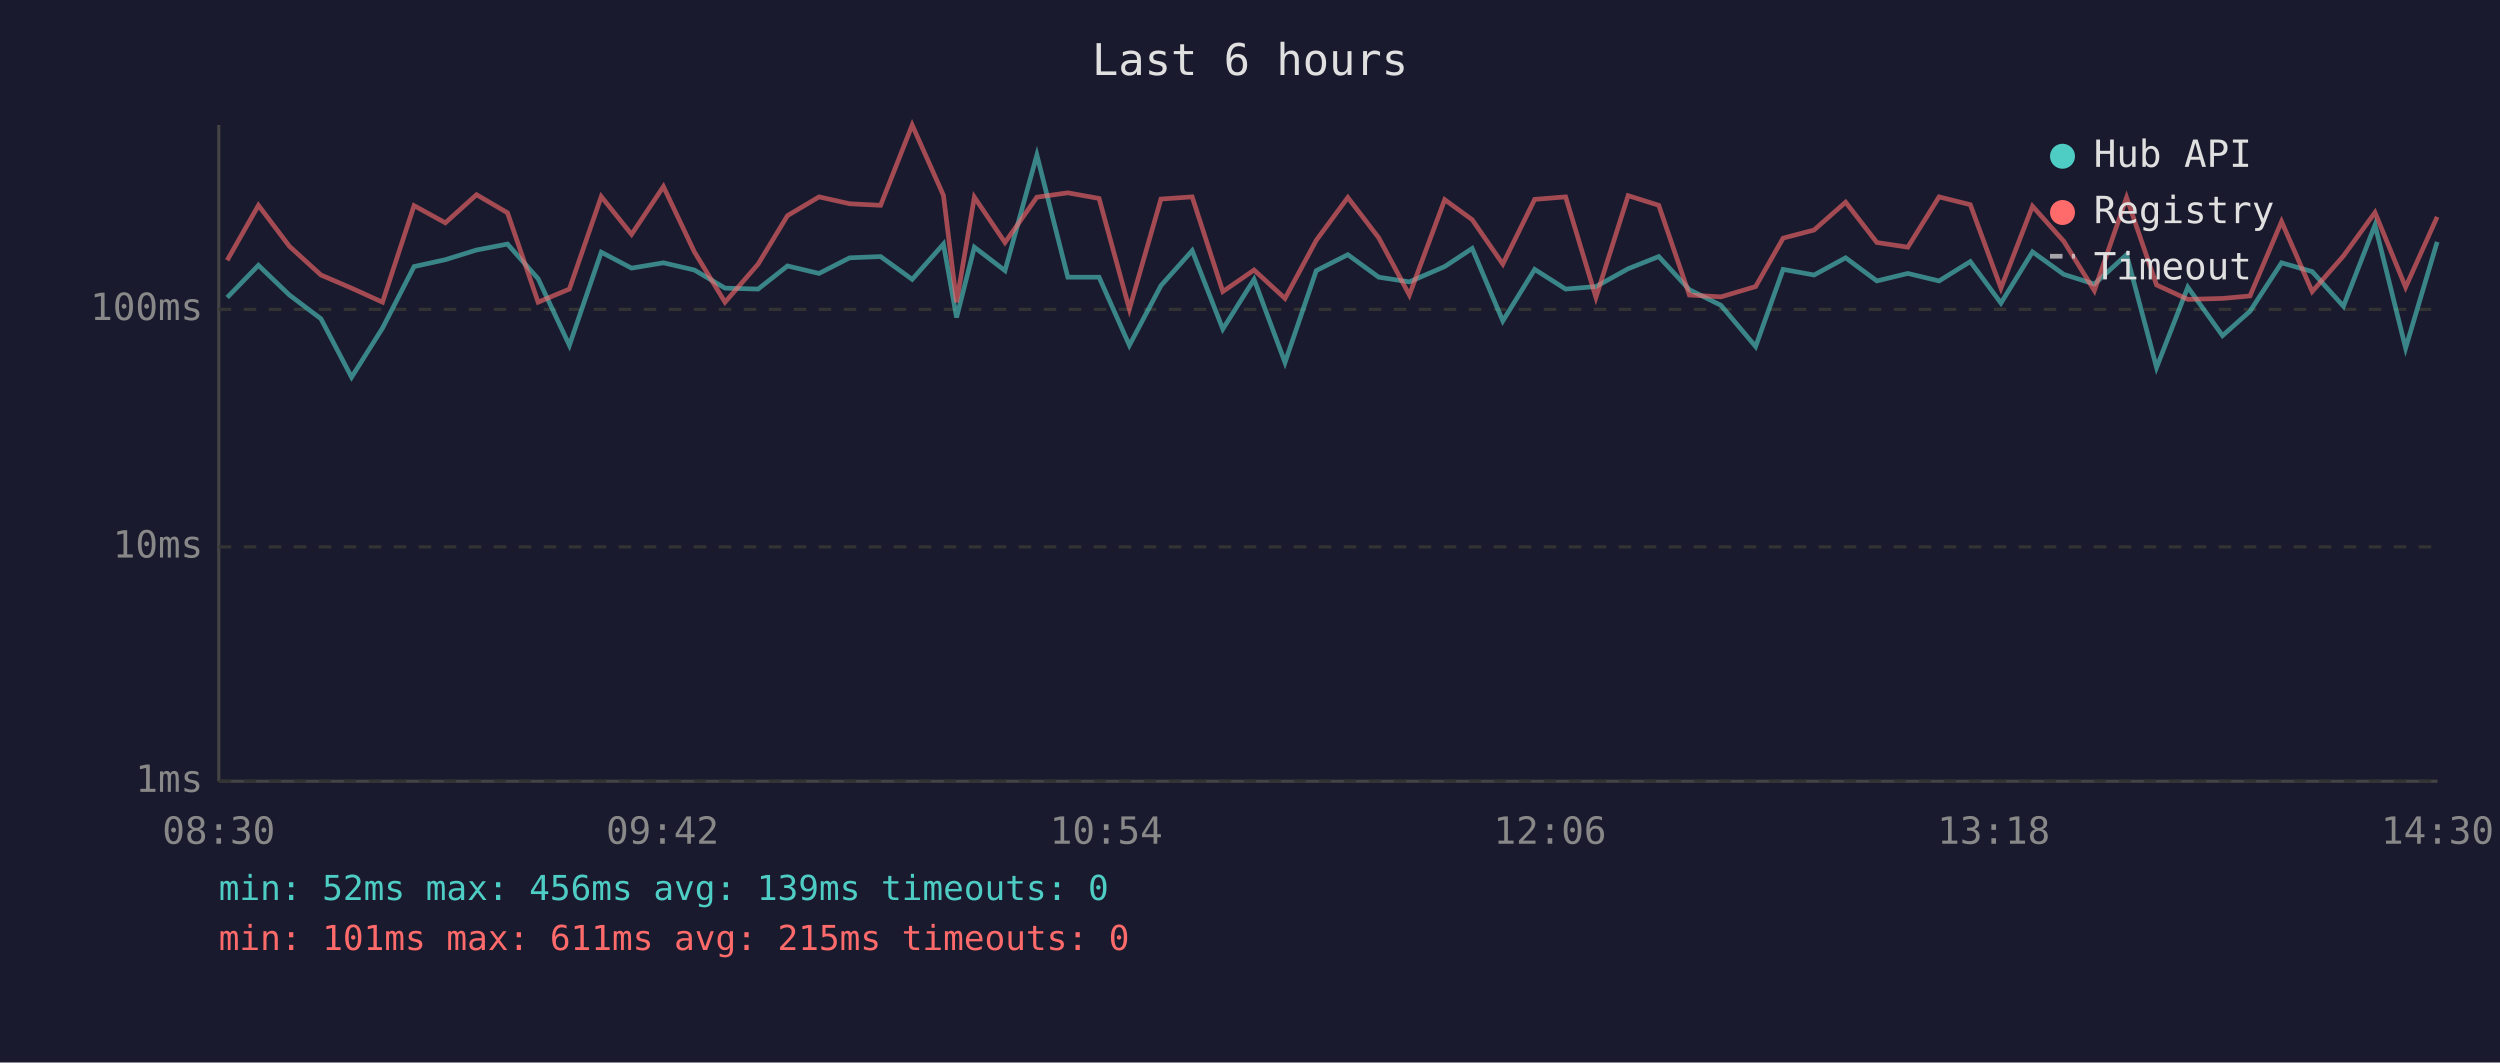
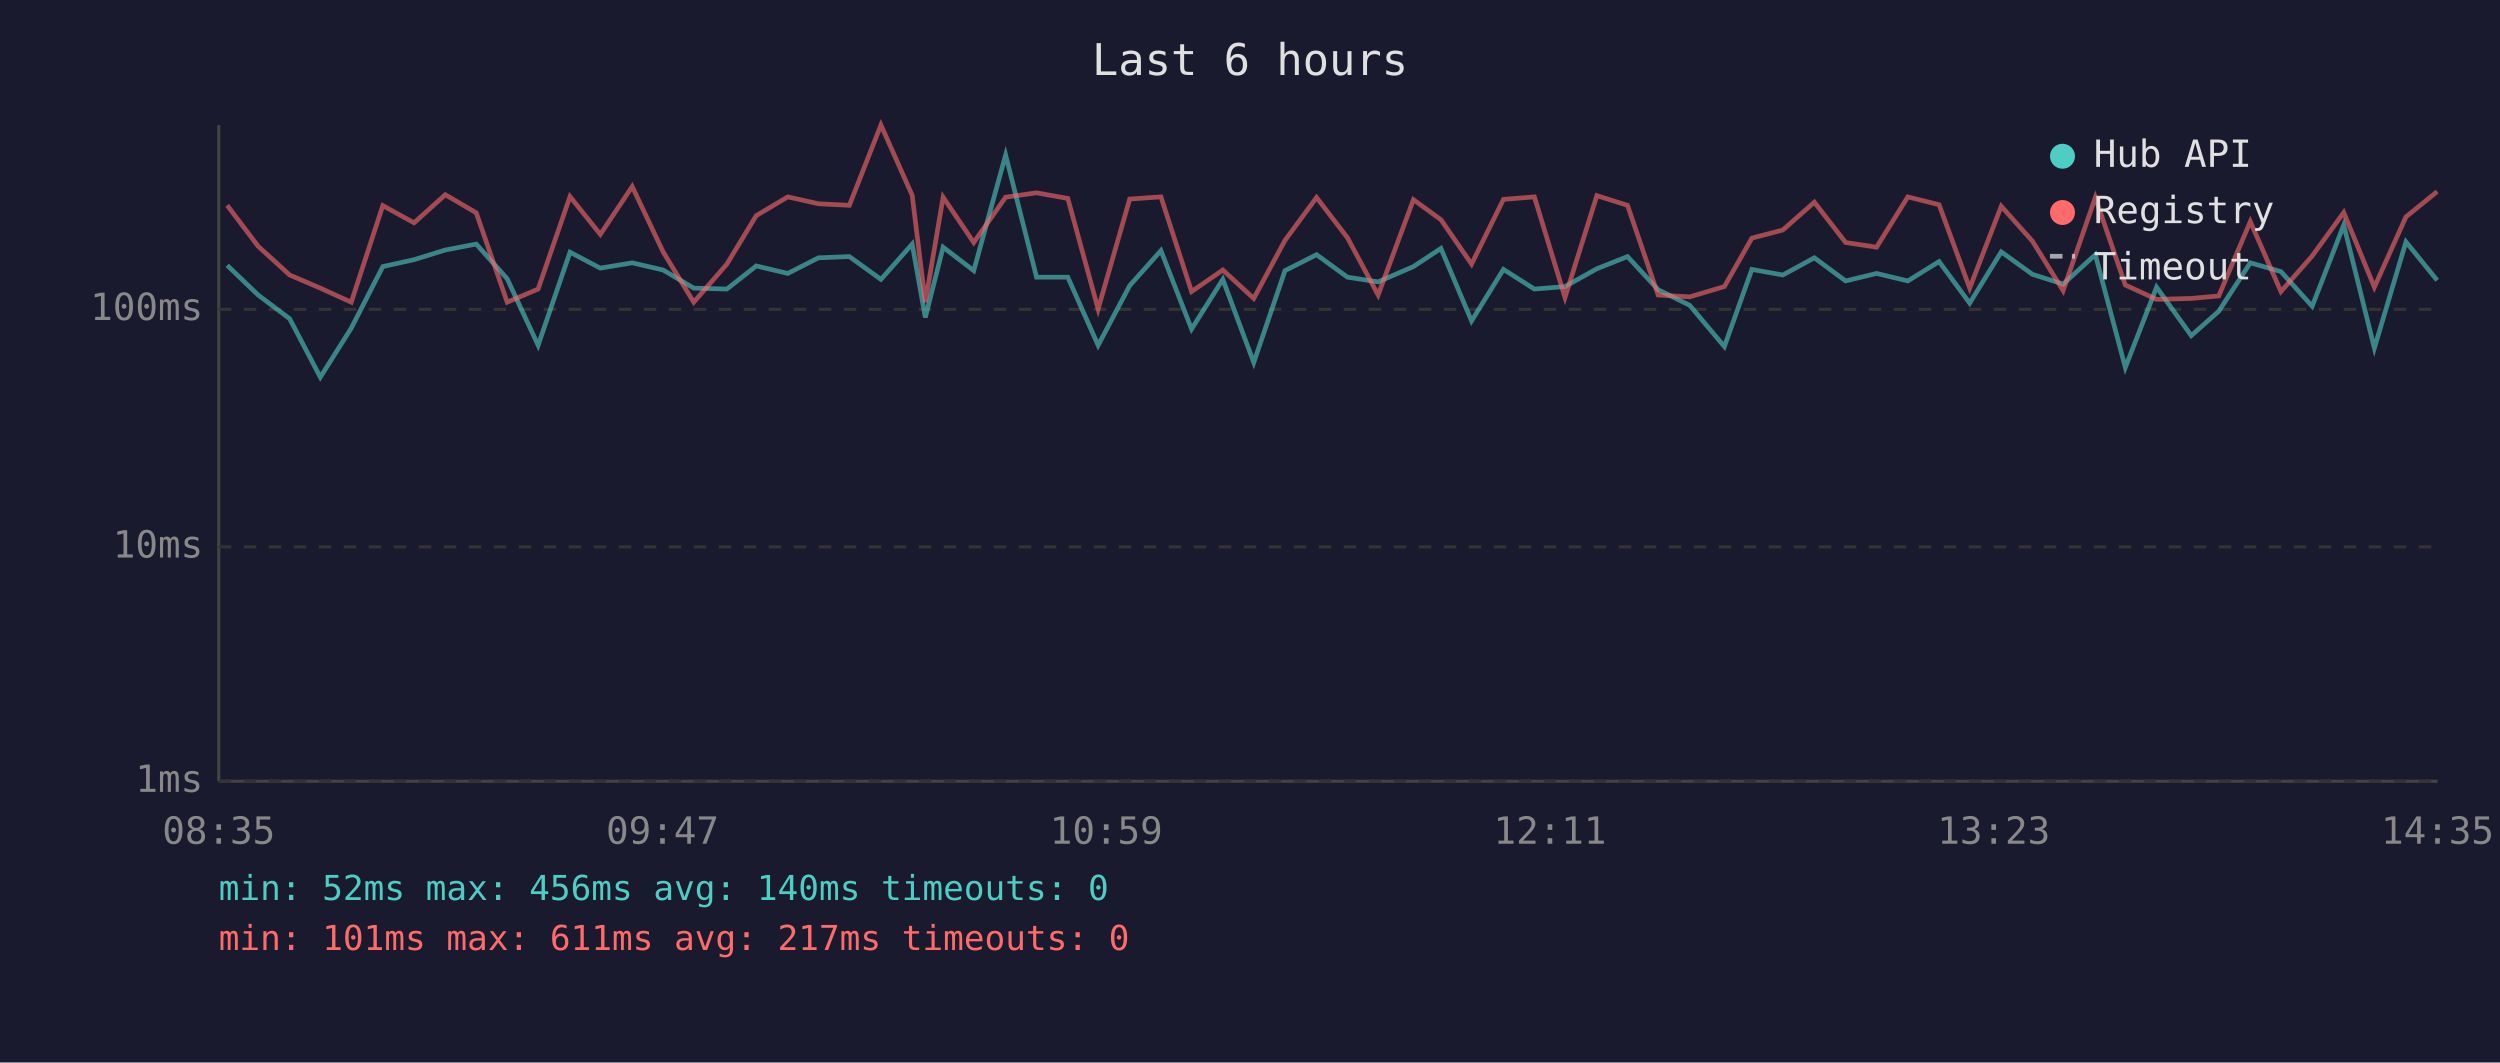
<svg xmlns="http://www.w3.org/2000/svg" viewBox="0 0 800 340" font-family="monospace" font-size="12">
  <rect width="800" height="340" fill="#1a1a2e" />
  <text x="400" y="24" fill="#e0e0e0" font-size="14" text-anchor="middle">Last 6 hours</text>
  <line x1="70" y1="40" x2="70" y2="250" stroke="#444" stroke-width="1" />
  <line x1="70" y1="250" x2="780" y2="250" stroke="#444" stroke-width="1" />
  <line x1="70" y1="250" x2="780" y2="250" stroke="#333" stroke-width="1" stroke-dasharray="4" />
  <text x="65" y="250" fill="#888" text-anchor="end" dominant-baseline="middle">1ms</text>
  <line x1="70" y1="175" x2="780" y2="175" stroke="#333" stroke-width="1" stroke-dasharray="4" />
  <text x="65" y="175" fill="#888" text-anchor="end" dominant-baseline="middle">10ms</text>
  <line x1="70" y1="99" x2="780" y2="99" stroke="#333" stroke-width="1" stroke-dasharray="4" />
  <text x="65" y="99" fill="#888" text-anchor="end" dominant-baseline="middle">100ms</text>
-   <text x="70" y="270" fill="#888" text-anchor="middle">08:30</text>
-   <text x="212" y="270" fill="#888" text-anchor="middle">09:42</text>
-   <text x="354" y="270" fill="#888" text-anchor="middle">10:54</text>
-   <text x="496" y="270" fill="#888" text-anchor="middle">12:06</text>
-   <text x="638" y="270" fill="#888" text-anchor="middle">13:18</text>
-   <text x="780" y="270" fill="#888" text-anchor="middle">14:30</text>
-   <polyline points="72.7,95.2 82.7,84.9 92.6,94.4 102.7,102.0 112.5,120.7 122.4,105.0 132.5,85.3 142.5,83.1 152.5,80.0 162.4,78.1 172.2,89.2 182.2,110.5 192.4,80.7 202.1,85.8 212.3,84.1 222.2,86.4 232.0,92.2 242.6,92.5 252.0,85.1 262.1,87.5 271.9,82.5 281.8,82.1 291.9,89.4 301.9,78.1 306.1,101.6 311.8,79.1 321.6,86.6 331.8,49.6 341.7,88.7 351.7,88.7 361.4,110.5 371.5,91.4 381.5,80.2 391.3,105.3 401.3,89.4 411.2,116.0 421.2,86.6 431.3,81.5 441.2,88.7 451.0,90.2 462.3,85.3 471.1,79.5 480.9,102.7 491.1,86.2 501.0,92.5 510.7,91.7 521.0,86.0 530.8,82.1 540.6,92.7 550.7,97.7 561.8,110.9 570.6,86.2 580.5,88.0 590.6,82.5 600.6,89.9 610.5,87.5 620.5,89.9 630.5,83.7 640.3,97.0 650.4,80.6 660.4,87.8 670.2,90.9 680.5,81.5 690.1,117.6 700.1,91.9 711.2,107.4 720.0,99.6 730.1,84.1 739.9,86.9 749.9,98.0 760.0,72.0 769.8,111.4 779.9,77.4" fill="none" stroke="#4ecdc4" stroke-width="1.5" opacity="0.6" />
-   <polyline points="72.7,83.3 82.7,65.7 92.6,78.8 102.7,88.0 112.5,92.2 122.4,96.7 132.5,65.8 142.5,71.3 152.5,62.3 162.4,68.1 172.2,96.7 182.2,92.5 192.4,62.9 202.1,75.0 212.3,59.7 222.2,80.6 232.0,96.7 242.6,84.5 252.0,69.0 262.1,63.0 271.9,65.2 281.8,65.7 291.9,40.0 301.9,62.5 306.1,96.7 311.8,63.1 321.6,77.6 331.8,63.1 341.7,61.7 351.7,63.5 361.4,98.9 371.5,63.7 381.5,63.0 391.3,93.3 401.3,86.4 411.2,95.5 421.2,76.9 431.3,63.2 441.2,76.1 451.0,94.4 462.3,63.9 471.1,70.3 480.9,84.5 491.1,63.8 501.0,63.0 510.7,95.2 521.0,62.6 530.8,65.7 540.6,94.4 550.7,95.0 561.8,91.7 570.6,76.2 580.5,73.6 590.6,64.7 600.6,77.6 610.5,79.1 620.5,63.0 630.5,65.5 640.3,92.2 650.4,66.0 660.4,77.2 670.2,93.0 680.5,63.2 690.1,91.2 700.1,95.8 711.2,95.5 720.0,94.7 730.1,70.9 739.9,93.3 749.9,81.9 760.0,68.0 769.8,91.9 779.9,69.4" fill="none" stroke="#ff6b6b" stroke-width="1.5" opacity="0.6" />
+   <text x="70" y="270" fill="#888" text-anchor="middle">08:35</text>
+   <text x="212" y="270" fill="#888" text-anchor="middle">09:47</text>
+   <text x="354" y="270" fill="#888" text-anchor="middle">10:59</text>
+   <text x="496" y="270" fill="#888" text-anchor="middle">12:11</text>
+   <text x="638" y="270" fill="#888" text-anchor="middle">13:23</text>
+   <text x="780" y="270" fill="#888" text-anchor="middle">14:35</text>
+   <polyline points="72.7,84.9 82.6,94.4 92.7,102.0 102.5,120.7 112.4,105.0 122.5,85.3 132.5,83.1 142.5,80.0 152.4,78.1 162.3,89.2 172.2,110.5 182.4,80.7 192.1,85.8 202.3,84.1 212.2,86.4 222.0,92.2 232.6,92.5 242.0,85.1 252.1,87.5 261.9,82.5 271.8,82.1 281.9,89.4 291.9,78.1 296.1,101.6 301.8,79.1 311.6,86.6 321.8,49.6 331.7,88.7 341.7,88.7 351.4,110.5 361.5,91.4 371.5,80.2 381.3,105.3 391.3,89.4 401.2,116.0 411.2,86.6 421.3,81.5 431.2,88.7 441.0,90.2 452.3,85.3 461.1,79.5 470.9,102.7 481.1,86.2 491.0,92.5 500.8,91.7 511.0,86.0 520.8,82.1 530.6,92.7 540.7,97.7 551.8,110.9 560.6,86.2 570.5,88.0 580.6,82.5 590.6,89.9 600.5,87.5 610.5,89.9 620.5,83.7 630.3,97.0 640.4,80.6 650.4,87.8 660.2,90.9 670.5,81.5 680.1,117.6 690.1,91.9 701.2,107.4 710.0,99.6 720.1,84.1 729.9,86.9 739.9,98.0 750.0,72.0 759.8,111.4 769.9,77.4 779.9,89.7" fill="none" stroke="#4ecdc4" stroke-width="1.5" opacity="0.6" />
+   <polyline points="72.7,65.7 82.6,78.8 92.7,88.0 102.5,92.2 112.4,96.7 122.5,65.8 132.5,71.3 142.5,62.3 152.4,68.1 162.3,96.7 172.2,92.5 182.4,62.9 192.1,75.0 202.3,59.7 212.2,80.6 222.0,96.7 232.6,84.5 242.0,69.0 252.1,63.0 261.9,65.2 271.8,65.7 281.9,40.0 291.9,62.5 296.1,96.7 301.8,63.1 311.6,77.6 321.8,63.1 331.7,61.7 341.7,63.5 351.4,98.9 361.5,63.7 371.5,63.0 381.3,93.3 391.3,86.4 401.2,95.5 411.2,76.9 421.3,63.2 431.2,76.1 441.0,94.4 452.3,63.9 461.1,70.3 470.9,84.5 481.1,63.8 491.0,63.0 500.8,95.2 511.0,62.6 520.8,65.7 530.6,94.4 540.7,95.0 551.8,91.7 560.6,76.2 570.5,73.6 580.6,64.7 590.6,77.6 600.5,79.1 610.5,63.0 620.5,65.5 630.3,92.2 640.4,66.0 650.4,77.2 660.2,93.0 670.5,63.2 680.1,91.2 690.1,95.8 701.2,95.5 710.0,94.7 720.1,70.9 729.9,93.3 739.9,81.9 750.0,68.0 759.8,91.9 769.9,69.4 779.9,61.3" fill="none" stroke="#ff6b6b" stroke-width="1.5" opacity="0.6" />
  <circle cx="660" cy="50" r="4" fill="#4ecdc4" />
  <text x="670" y="50" fill="#e0e0e0" dominant-baseline="middle">Hub API</text>
  <circle cx="660" cy="68" r="4" fill="#ff6b6b" />
  <text x="670" y="68" fill="#e0e0e0" dominant-baseline="middle">Registry</text>
  <line x1="656" y1="82" x2="664" y2="82" stroke="#e0e0e0" stroke-width="1.5" stroke-dasharray="4,3" opacity="0.7" />
  <text x="670" y="86" fill="#e0e0e0" dominant-baseline="middle">Timeout</text>
-   <text x="70" y="288" fill="#4ecdc4" font-size="11">min: 52ms  max: 456ms  avg: 139ms  timeouts: 0</text>
-   <text x="70" y="304" fill="#ff6b6b" font-size="11">min: 101ms  max: 611ms  avg: 215ms  timeouts: 0</text>
+   <text x="70" y="288" fill="#4ecdc4" font-size="11">min: 52ms  max: 456ms  avg: 140ms  timeouts: 0</text>
+   <text x="70" y="304" fill="#ff6b6b" font-size="11">min: 101ms  max: 611ms  avg: 217ms  timeouts: 0</text>
</svg>
